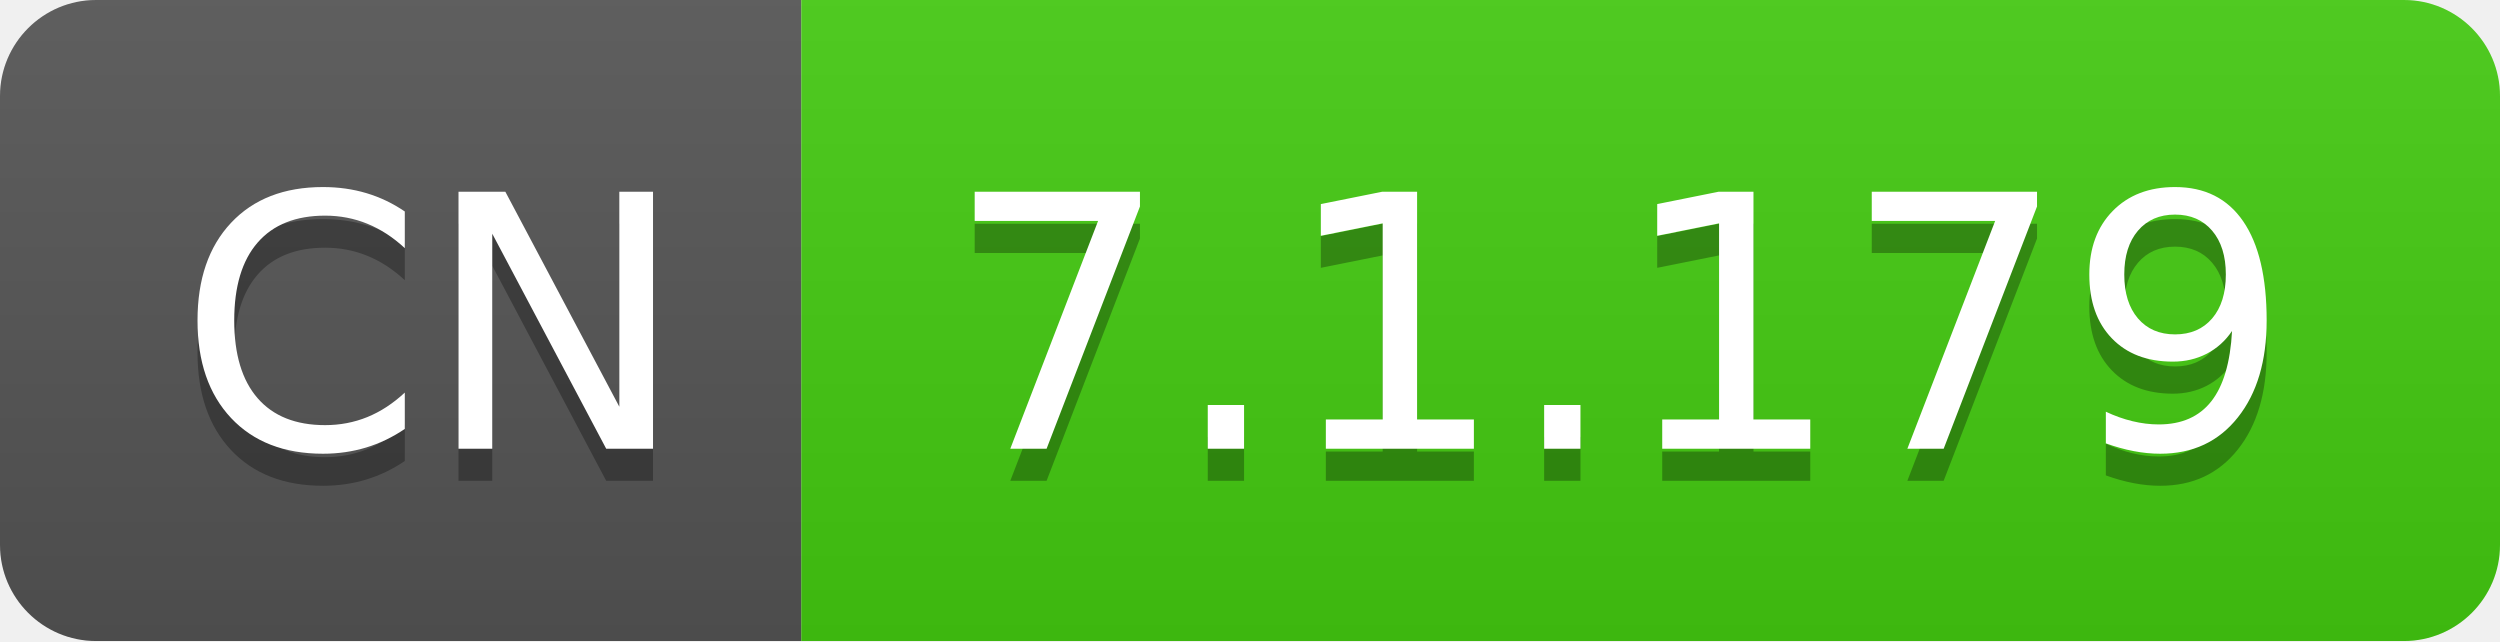
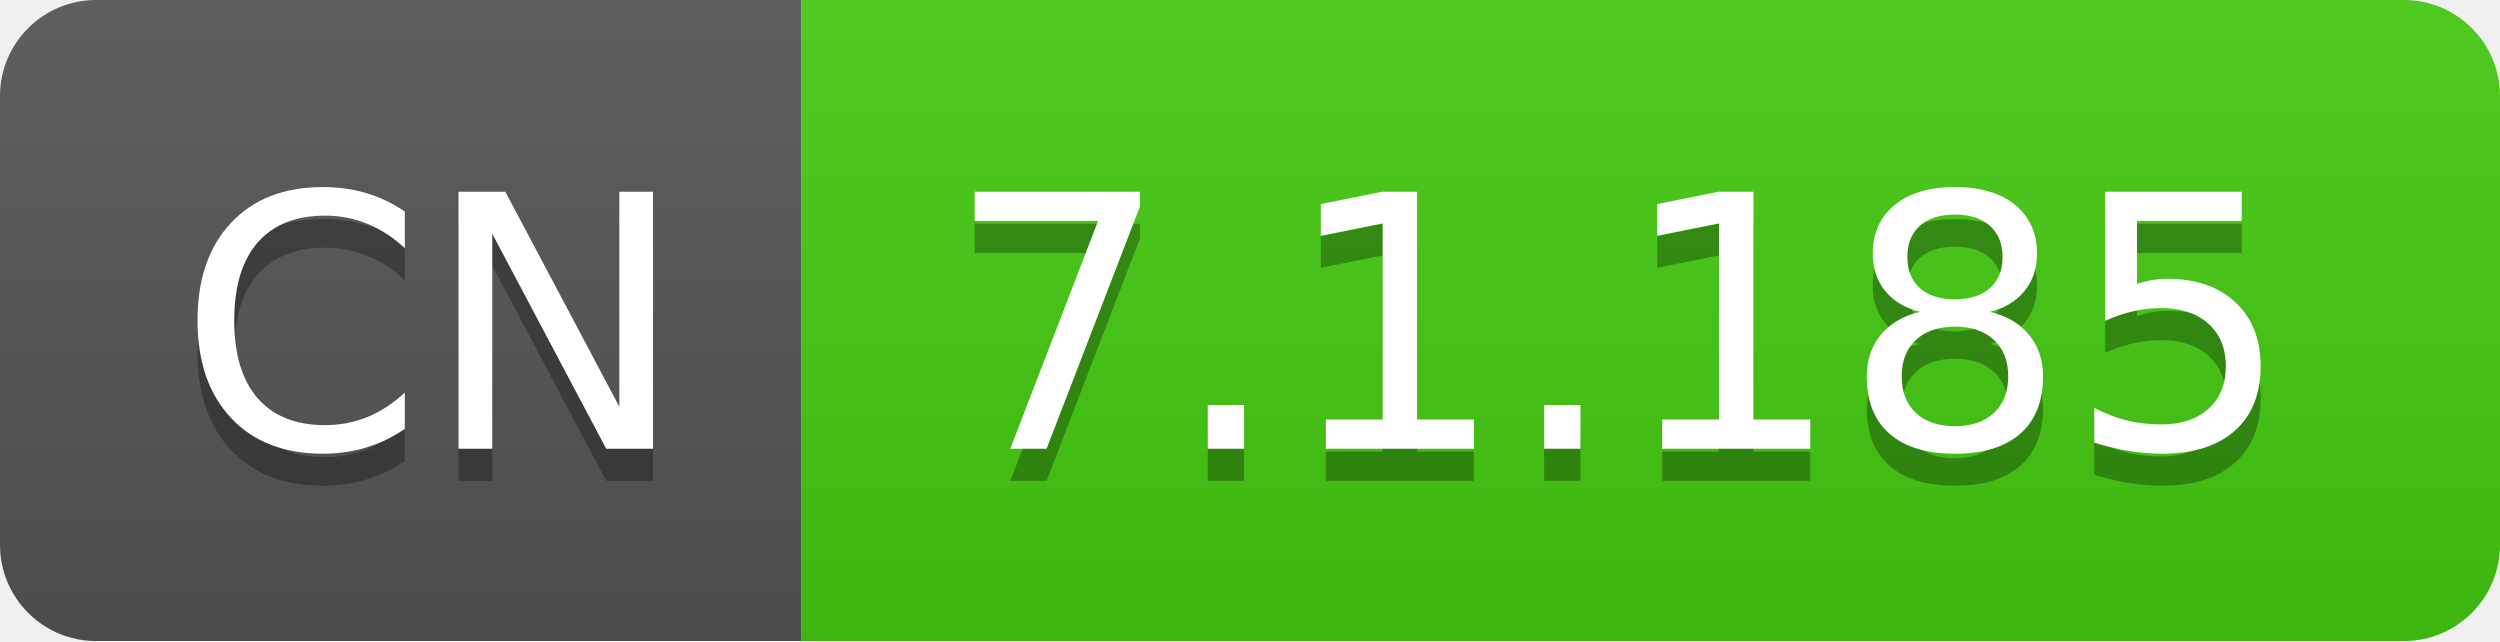
- <svg xmlns="http://www.w3.org/2000/svg" width="78" height="20" role="img" aria-label="CN: 7.1.179">
+ <svg xmlns="http://www.w3.org/2000/svg" width="78" height="20" role="img" aria-label="CN: 7.1.185">
  <linearGradient id="s" x2="0" y2="100%">
    <stop offset="0" stop-color="#bbb" stop-opacity=".1" />
    <stop offset="1" stop-opacity=".1" />
  </linearGradient>
  <clipPath id="r">
    <rect width="78" height="20" rx="3" fill="#fff" />
  </clipPath>
  <g clip-path="url(#r)">
    <rect width="25" height="20" fill="#555" />
    <rect x="25" width="53" height="20" fill="#4c1" />
    <rect width="78" height="20" fill="url(#s)" />
  </g>
  <g fill="#fff" text-anchor="middle" font-family="Verdana,Geneva,DejaVu Sans,sans-serif" text-rendering="geometricPrecision" font-size="110">
    <text aria-hidden="true" x="135" y="150" fill="#010101" fill-opacity=".3" transform="scale(.1)" textLength="150">CN</text>
    <text x="135" y="140" transform="scale(.1)" fill="#fff" textLength="150">CN</text>
-     <text aria-hidden="true" x="505" y="150" fill="#010101" fill-opacity=".3" transform="scale(.1)" textLength="430">7.1.179</text>
-     <text x="505" y="140" transform="scale(.1)" fill="#fff" textLength="430">7.1.179</text>
+     <text aria-hidden="true" x="505" y="150" fill="#010101" fill-opacity=".3" transform="scale(.1)" textLength="430">7.1.185</text>
+     <text x="505" y="140" transform="scale(.1)" fill="#fff" textLength="430">7.1.185</text>
  </g>
</svg>
